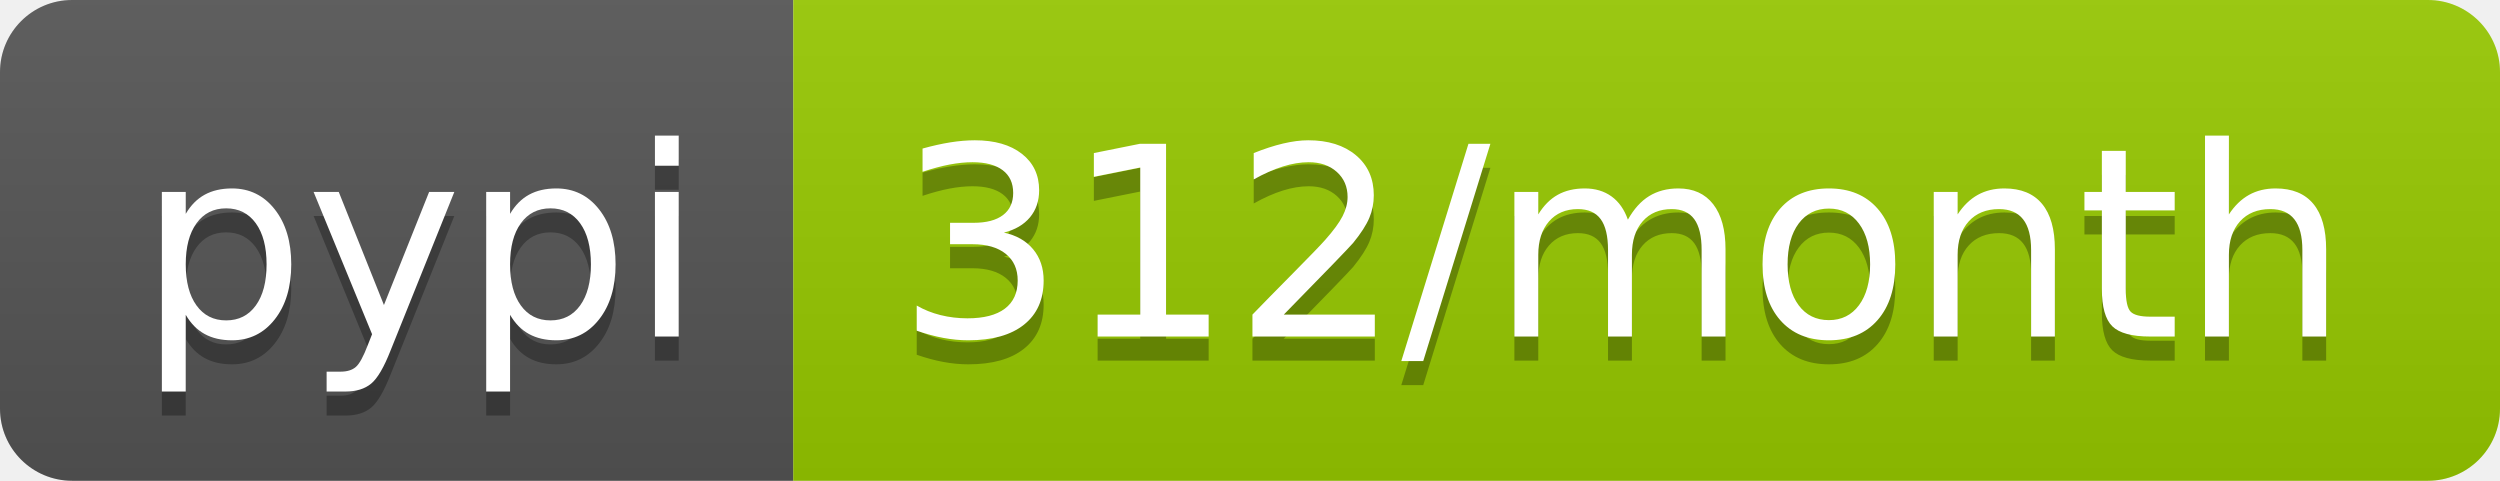
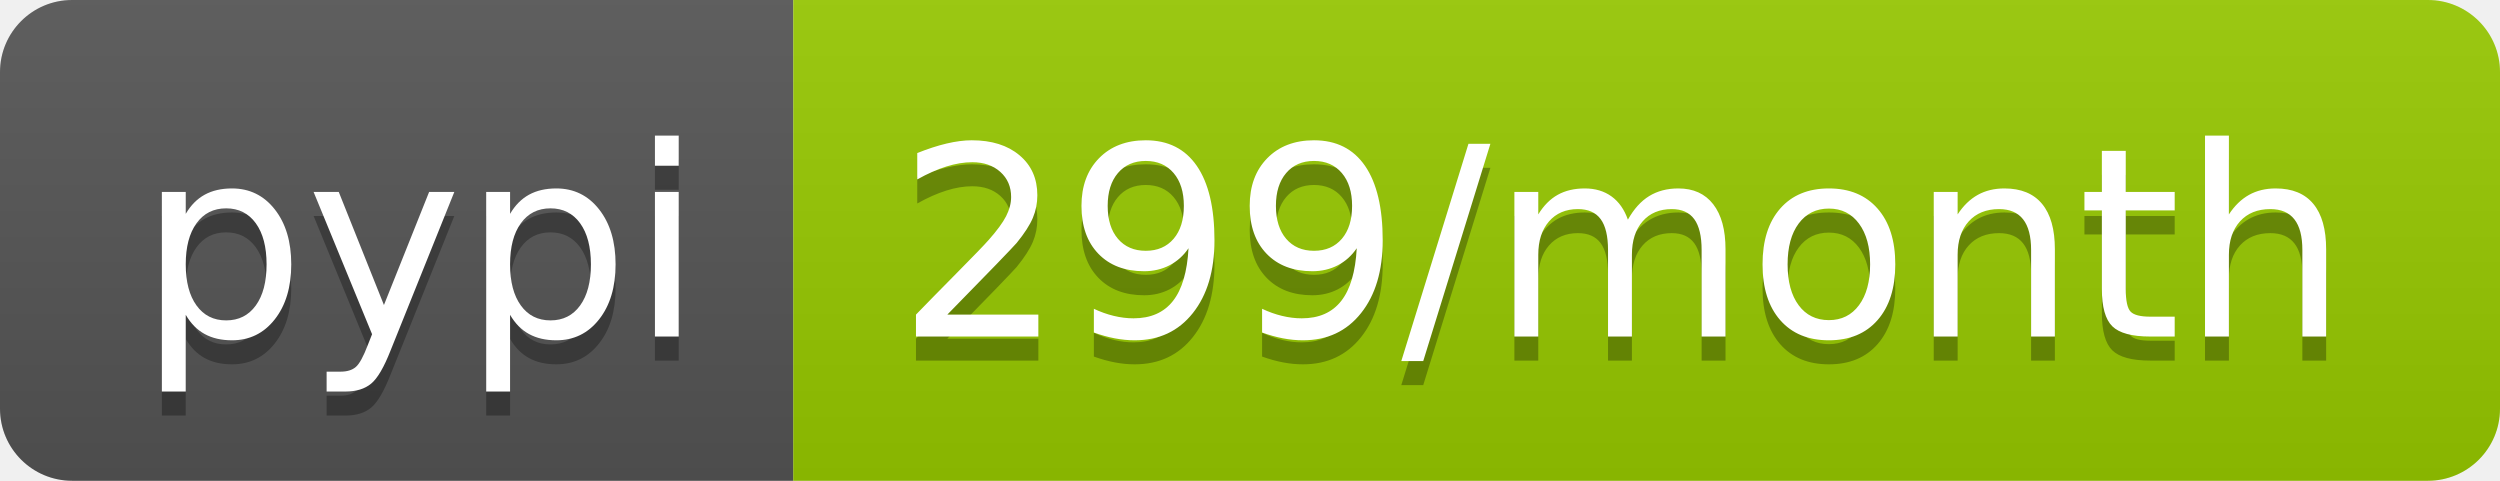
- <svg xmlns="http://www.w3.org/2000/svg" width="104" height="20" role="img" aria-label="pypi: 312/month">
+ <svg xmlns="http://www.w3.org/2000/svg" width="104" height="20" role="img" aria-label="pypi: 299/month">
  <linearGradient id="s" x2="0" y2="100%">
    <stop offset="0" stop-color="#bbb" stop-opacity=".1" />
    <stop offset="1" stop-opacity=".1" />
  </linearGradient>
  <clipPath id="r">
    <rect width="104" height="20" rx="3" fill="#fff" />
  </clipPath>
  <g clip-path="url(#r)">
    <rect width="33" height="20" fill="#555" />
    <rect x="33" width="71" height="20" fill="#97ca00" />
    <rect width="104" height="20" fill="url(#s)" />
  </g>
  <g fill="#fff" text-anchor="middle" font-family="Verdana,Geneva,DejaVu Sans,sans-serif" text-rendering="geometricPrecision" font-size="110">
    <text aria-hidden="true" x="175" y="150" fill="#010101" fill-opacity=".3" transform="scale(.1)" textLength="230">pypi</text>
    <text x="175" y="140" transform="scale(.1)" fill="#fff" textLength="230">pypi</text>
-     <text aria-hidden="true" x="675" y="150" fill="#010101" fill-opacity=".3" transform="scale(.1)" textLength="610">312/month</text>
-     <text x="675" y="140" transform="scale(.1)" fill="#fff" textLength="610">312/month</text>
+     <text aria-hidden="true" x="675" y="150" fill="#010101" fill-opacity=".3" transform="scale(.1)" textLength="610">299/month</text>
+     <text x="675" y="140" transform="scale(.1)" fill="#fff" textLength="610">299/month</text>
  </g>
</svg>
